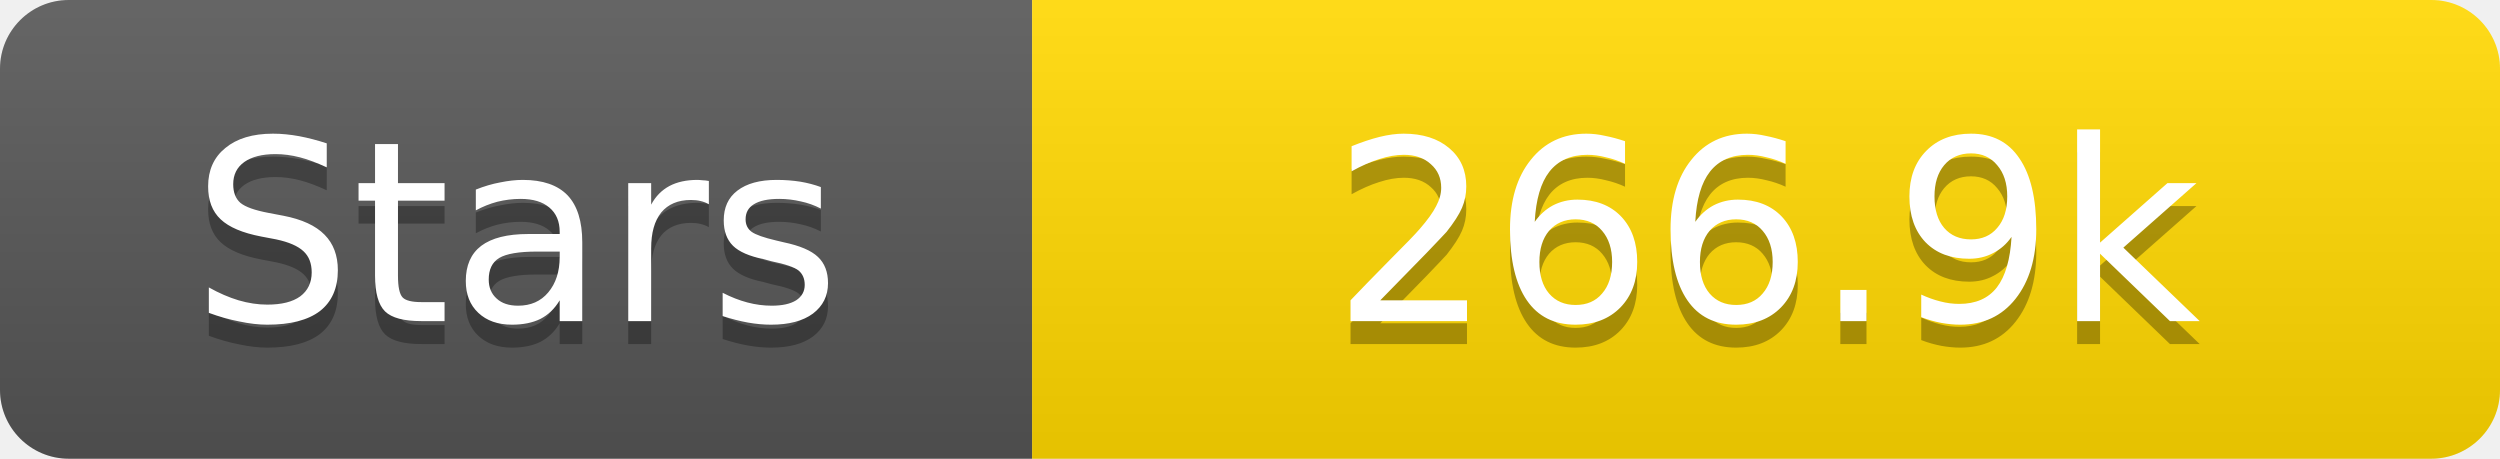
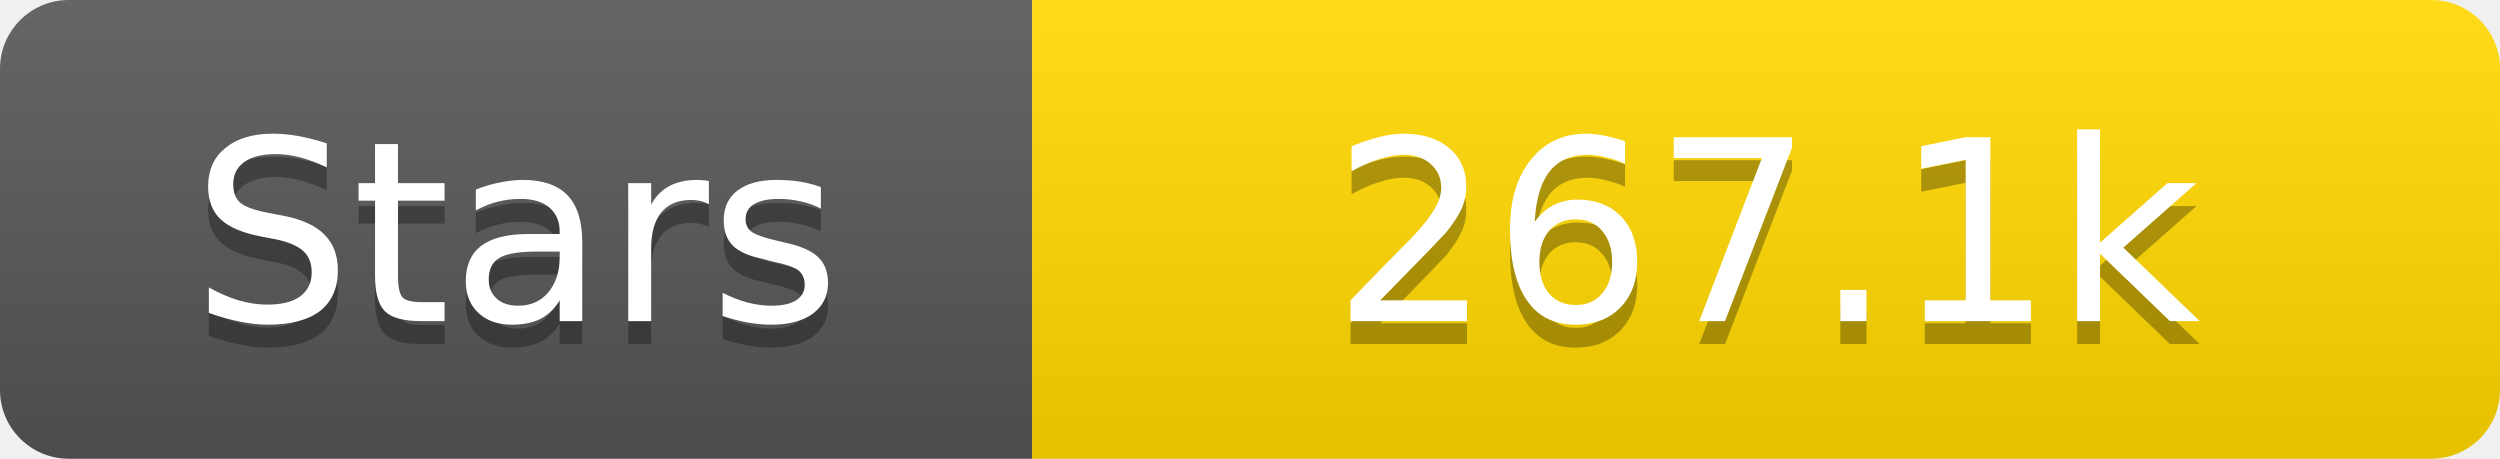
<svg xmlns="http://www.w3.org/2000/svg" width="109" height="20">
  <linearGradient id="s" x2="0" y2="100%">
    <stop offset="0" stop-color="#fff" stop-opacity=".1" />
    <stop offset="1" stop-opacity=".1" />
  </linearGradient>
  <clipPath id="r">
    <rect width="109" height="20" rx="3" fill="#fff" />
  </clipPath>
  <g clip-path="url(#r)">
    <rect width="45" height="20" fill="#555" />
    <rect x="45" width="64" height="20" fill="#ffd700" />
    <rect width="109" height="20" fill="url(#s)" />
  </g>
  <g fill="#fff" text-anchor="middle" font-family="Verdana,Geneva,DejaVu Sans,sans-serif" text-rendering="geometricPrecision" font-size="11">
    <text x="22.5" y="15" fill="#010101" fill-opacity=".3">Stars</text>
    <text x="22.5" y="14">Stars</text>
-     <text x="77.0" y="15" fill="#010101" fill-opacity=".3">266.9k</text>
-     <text x="77.0" y="14">266.9k</text>
+     <text x="77.0" y="15" fill="#010101" fill-opacity=".3">267.1k</text>
+     <text x="77.0" y="14">267.1k</text>
  </g>
</svg>
